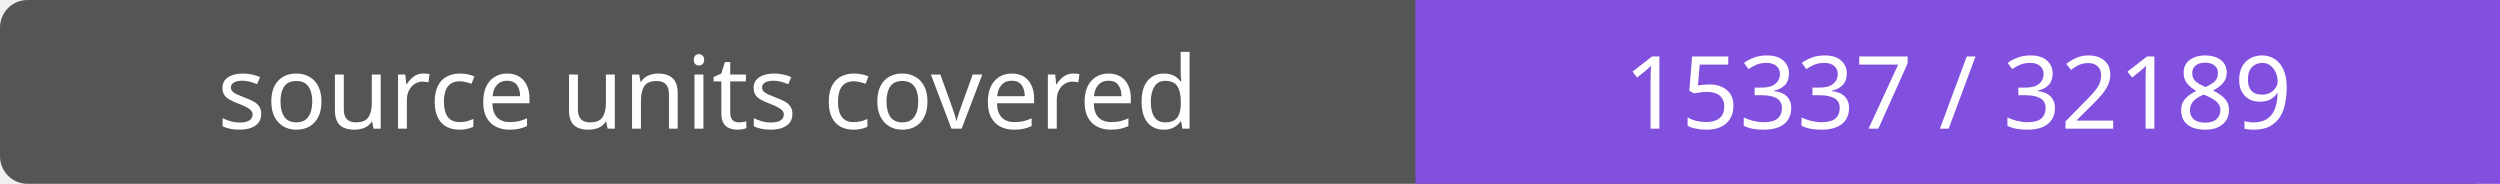
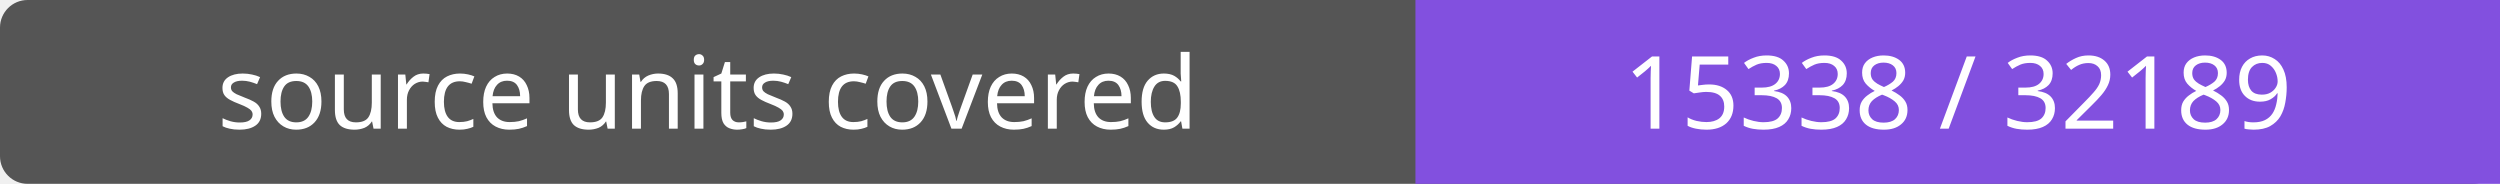
- <svg xmlns="http://www.w3.org/2000/svg" width="272" height="20" role="img" aria-label="source units covered: 15337 / 32189">
+ <svg xmlns="http://www.w3.org/2000/svg" width="272" height="20" role="img" aria-label="source units covered: 15338 / 32189">
  <rect width="272" height="20" rx="3" fill="#555" />
  <path fill="#8250df" d="M154 0h118v20H154z" />
  <g fill="#fff" text-anchor="middle" font-family="Verdana,sans-serif" font-size="11">
    <text x="77.0" y="14">source units covered</text>
-     <text x="213.0" y="14">15337 / 32189</text>
+     <text x="213.0" y="14">15338 / 32189</text>
  </g>
</svg>
